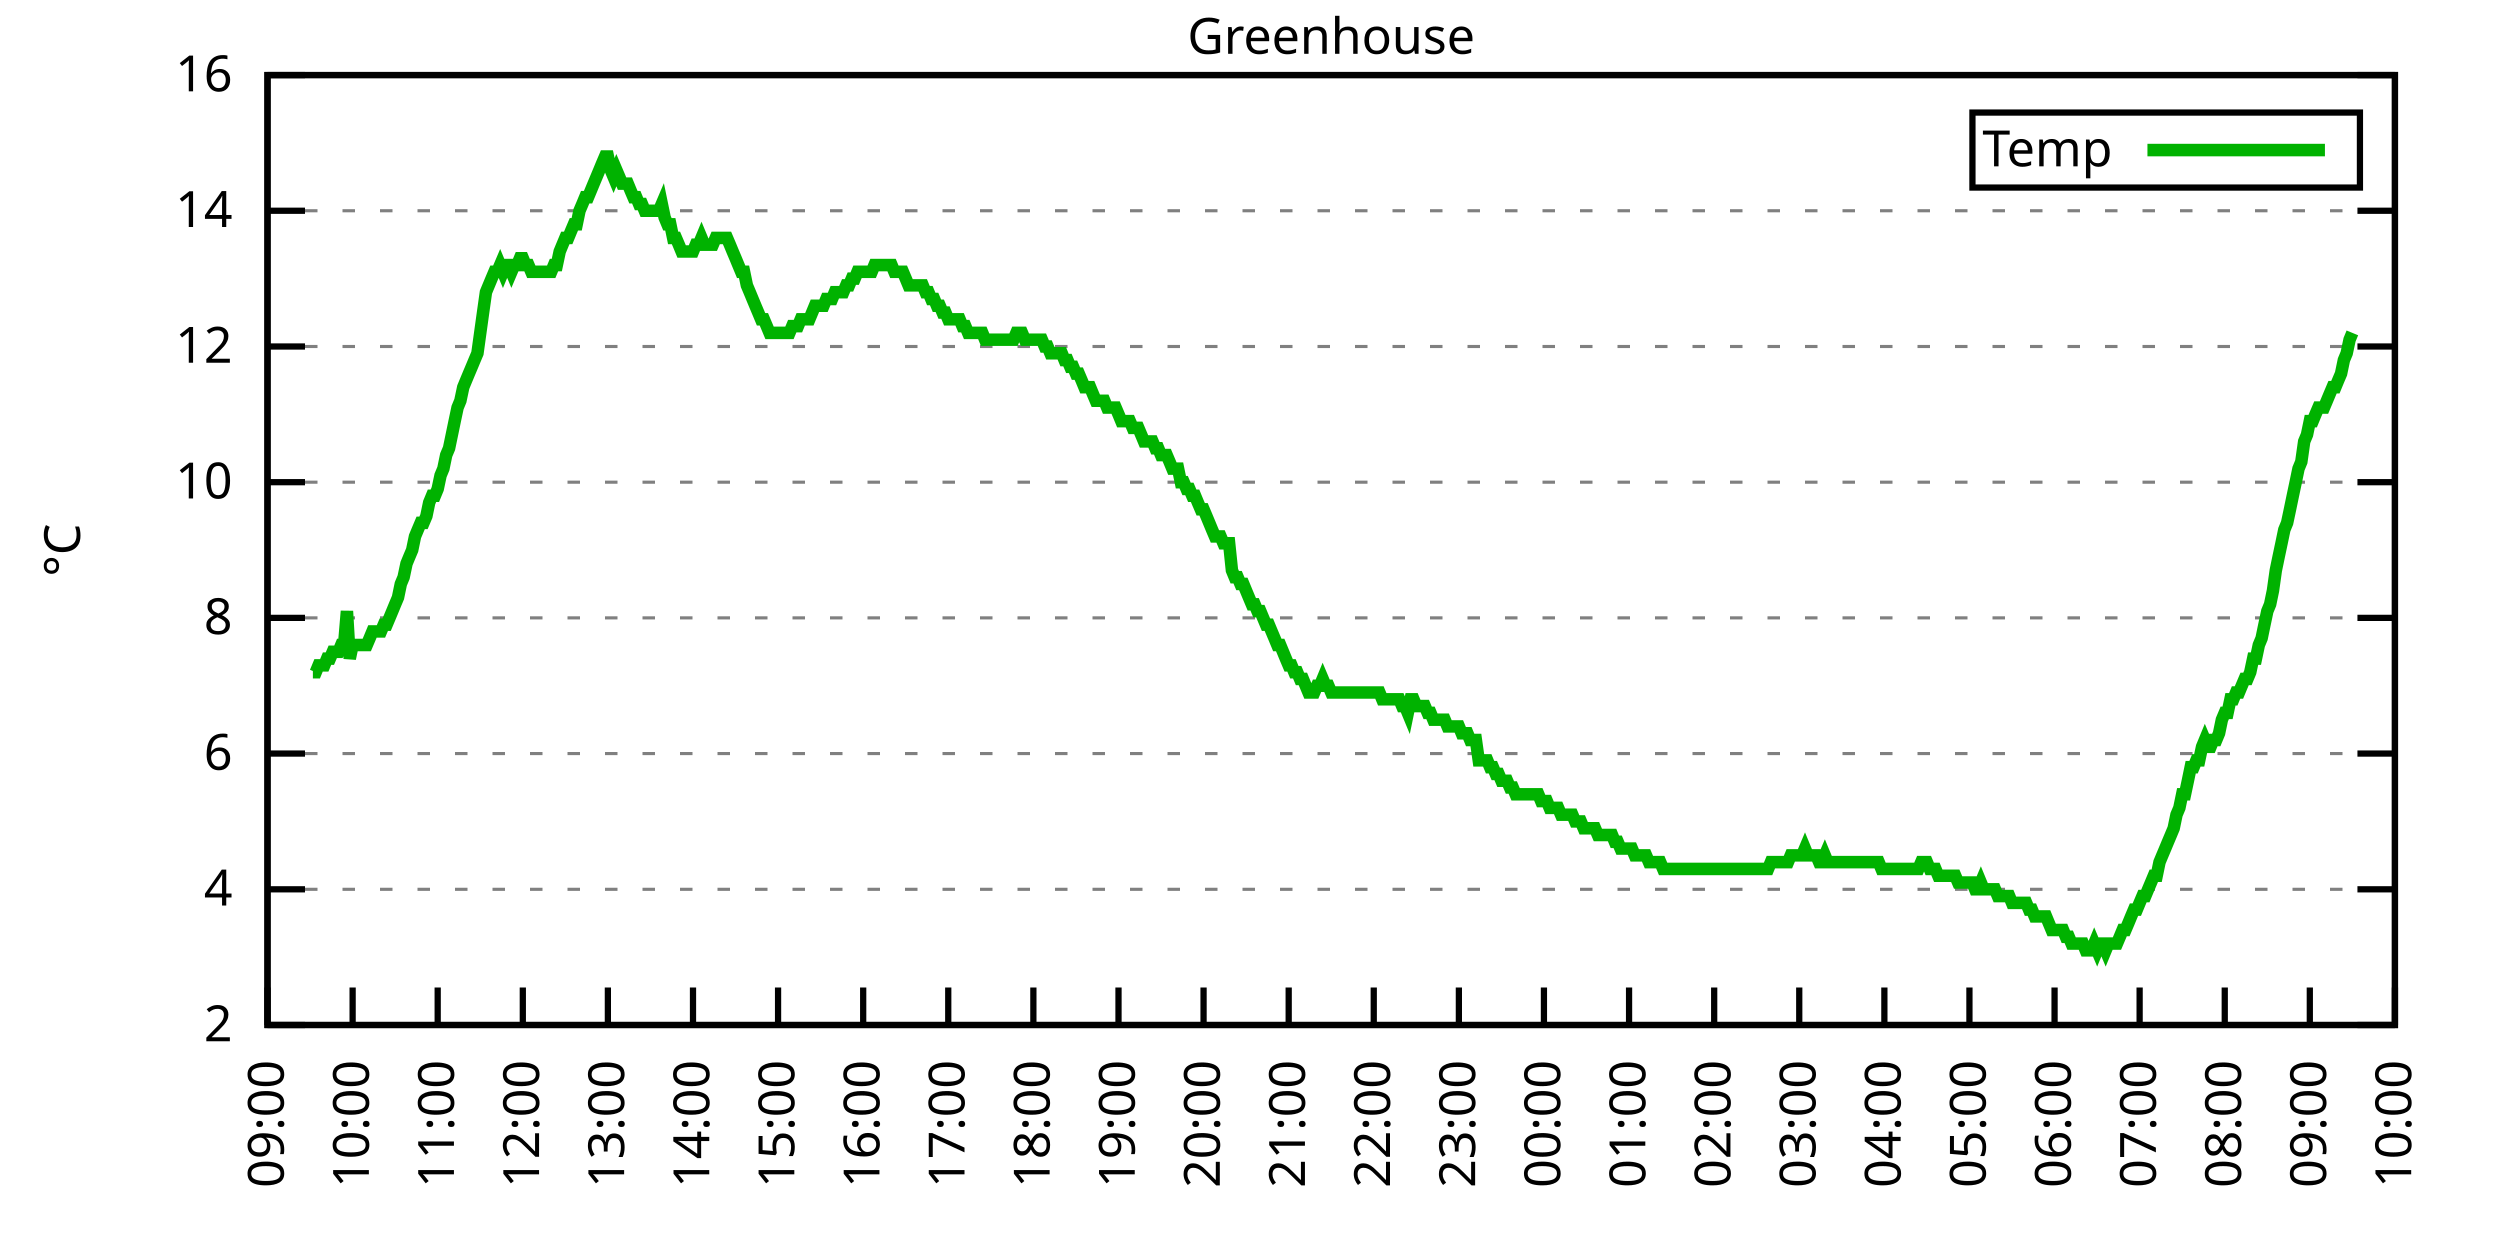
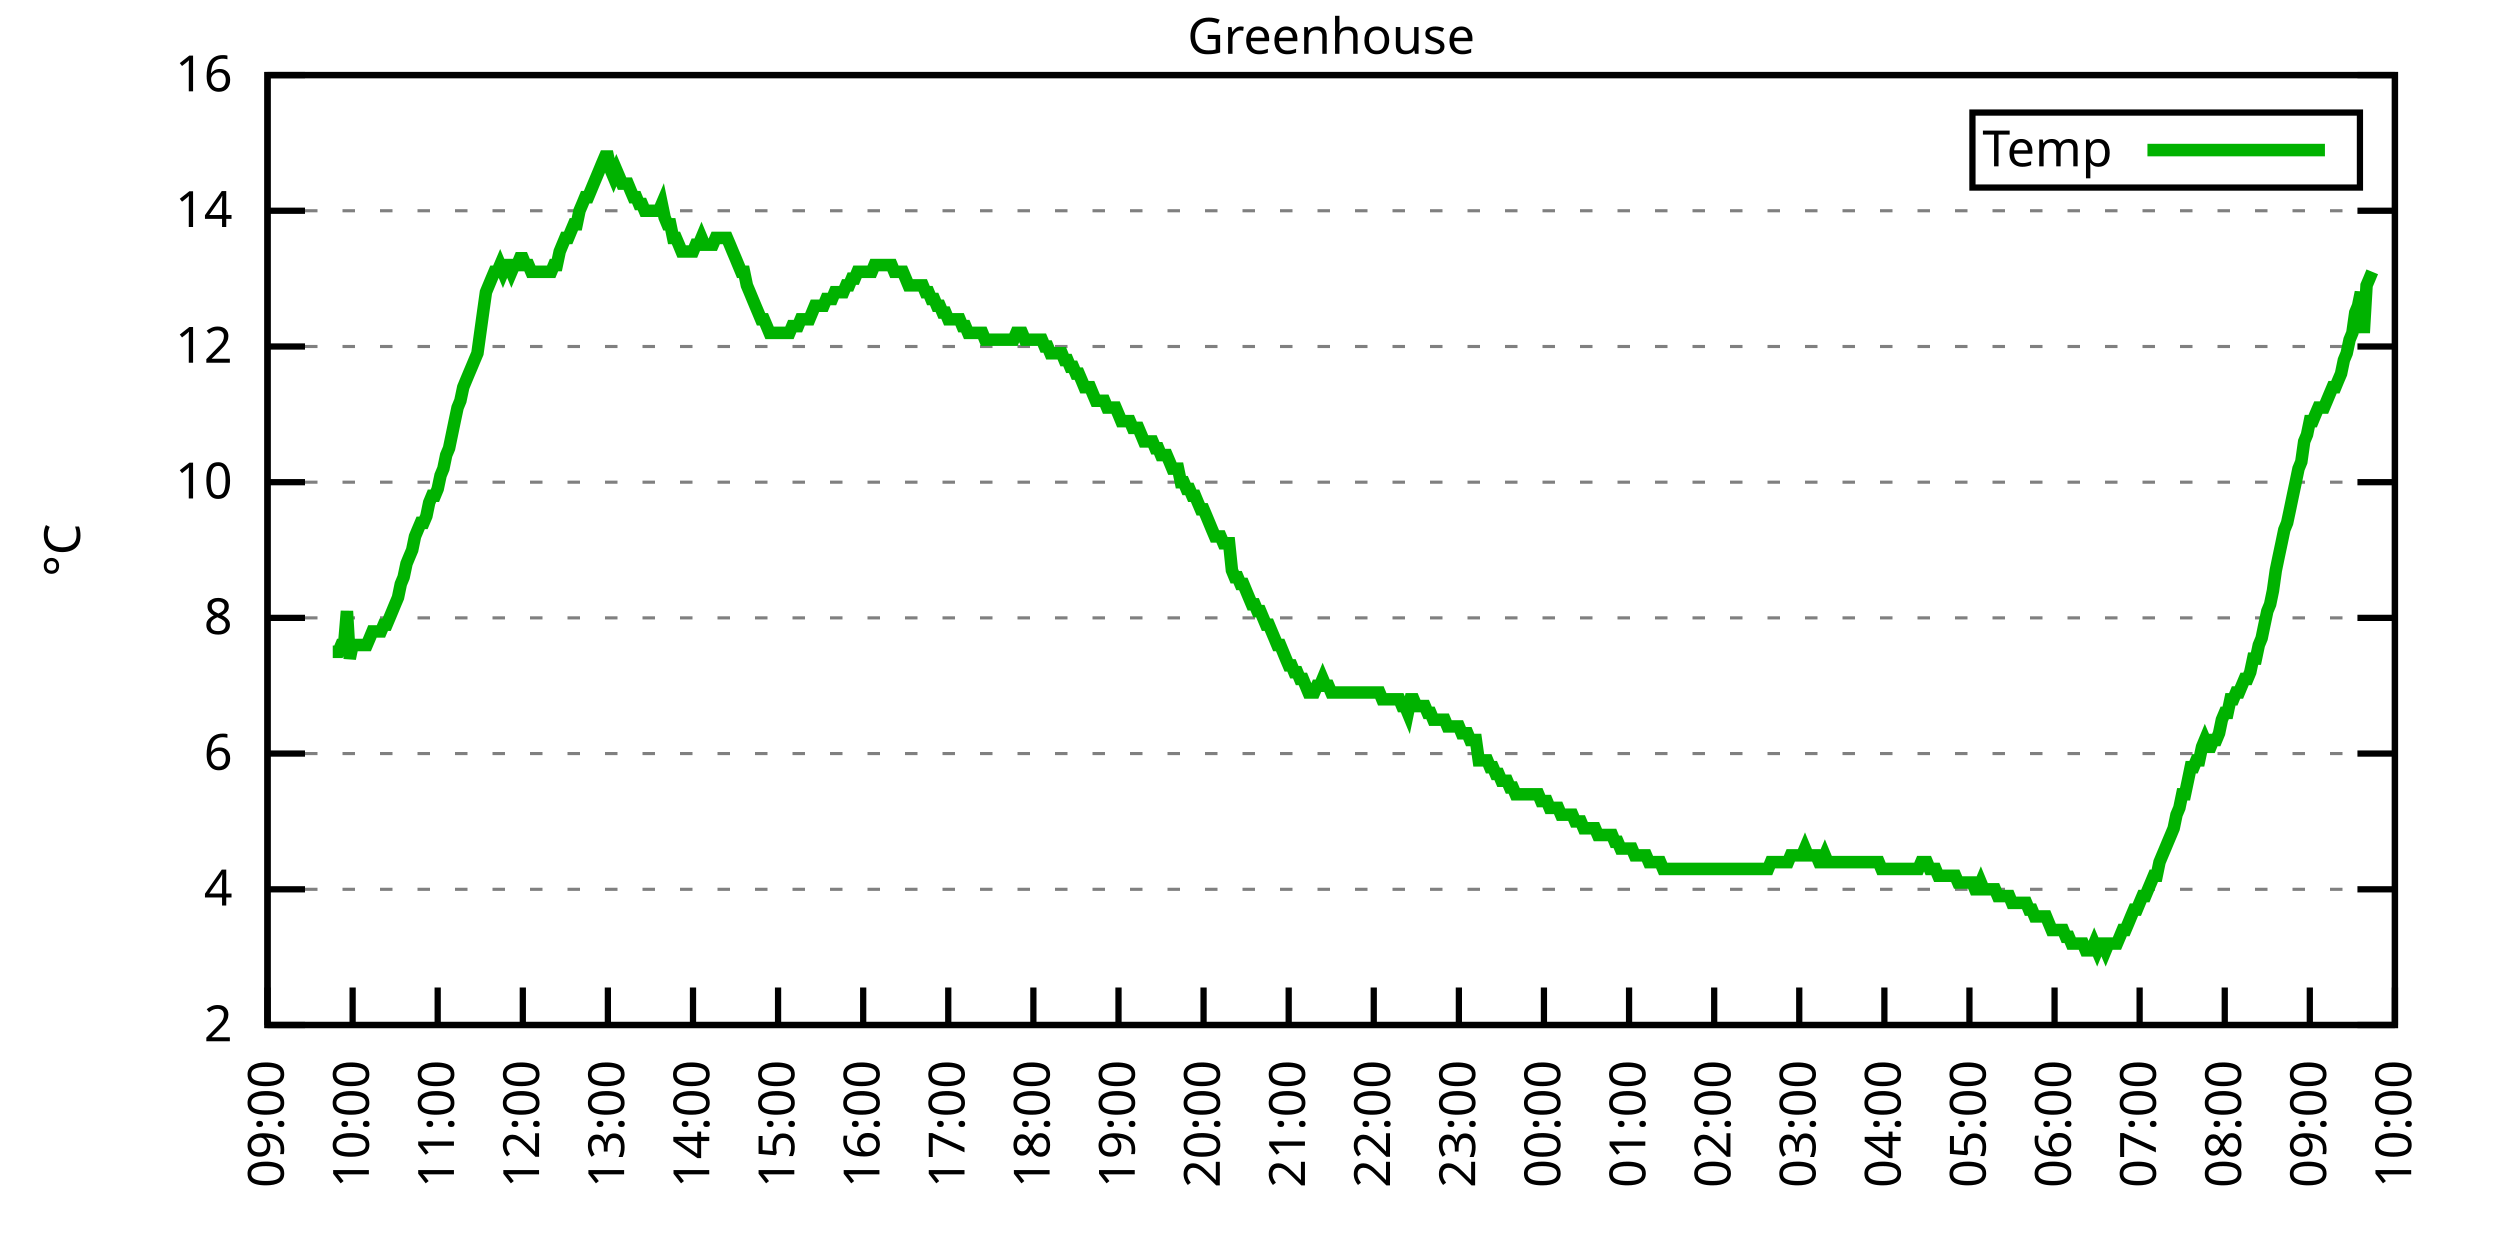
<svg xmlns="http://www.w3.org/2000/svg" xmlns:xlink="http://www.w3.org/1999/xlink" width="400" height="200" viewBox="0 0 400 200">
  <g id="gnuplot_canvas">
    <rect x="0" y="0" width="400" height="200" fill="none" />
    <defs>
      <circle id="gpDot" r="0.5" stroke-width="0.5" stroke="currentColor" />
      <path id="gpPt0" stroke-width="0.333" stroke="currentColor" d="M-1,0 h2 M0,-1 v2" />
      <path id="gpPt1" stroke-width="0.333" stroke="currentColor" d="M-1,-1 L1,1 M1,-1 L-1,1" />
      <path id="gpPt2" stroke-width="0.333" stroke="currentColor" d="M-1,0 L1,0 M0,-1 L0,1 M-1,-1 L1,1 M-1,1 L1,-1" />
      <rect id="gpPt3" stroke-width="0.333" stroke="currentColor" x="-1" y="-1" width="2" height="2" />
      <rect id="gpPt4" stroke-width="0.333" stroke="currentColor" fill="currentColor" x="-1" y="-1" width="2" height="2" />
      <circle id="gpPt5" stroke-width="0.333" stroke="currentColor" cx="0" cy="0" r="1" />
      <use xlink:href="#gpPt5" id="gpPt6" fill="currentColor" stroke="none" />
      <path id="gpPt7" stroke-width="0.333" stroke="currentColor" d="M0,-1.33 L-1.33,0.67 L1.33,0.67 z" />
      <use xlink:href="#gpPt7" id="gpPt8" fill="currentColor" stroke="none" />
      <use xlink:href="#gpPt7" id="gpPt9" stroke="currentColor" transform="rotate(180)" />
      <use xlink:href="#gpPt9" id="gpPt10" fill="currentColor" stroke="none" />
      <use xlink:href="#gpPt3" id="gpPt11" stroke="currentColor" transform="rotate(45)" />
      <use xlink:href="#gpPt11" id="gpPt12" fill="currentColor" stroke="none" />
      <path id="gpPt13" stroke-width="0.333" stroke="currentColor" d="M0,1.330 L1.265,0.411 L0.782,-1.067 L-0.782,-1.076 L-1.265,0.411 z" />
      <use xlink:href="#gpPt13" id="gpPt14" fill="currentColor" stroke="none" />
      <filter id="textbox" filterUnits="objectBoundingBox" x="0" y="0" height="1" width="1">
        <feFlood flood-color="white" flood-opacity="1" result="bgnd" />
        <feComposite in="SourceGraphic" in2="bgnd" operator="atop" />
      </filter>
      <filter id="greybox" filterUnits="objectBoundingBox" x="0" y="0" height="1" width="1">
        <feFlood flood-color="lightgrey" flood-opacity="1" result="grey" />
        <feComposite in="SourceGraphic" in2="grey" operator="atop" />
      </filter>
    </defs>
    <g fill="none" color="white" stroke="currentColor" stroke-width="1.00" stroke-linecap="butt" stroke-linejoin="miter">
</g>
    <g fill="none" color="black" stroke="currentColor" stroke-width="1.00" stroke-linecap="butt" stroke-linejoin="miter">
      <g stroke="none" shape-rendering="crispEdges">
        <polygon fill="rgb(255, 255, 255)" points="42.80,164.00 383.18,164.00 383.18,12.02 42.80,12.02 " />
      </g>
    </g>
    <g fill="none" color="black" stroke="currentColor" stroke-width="1.00" stroke-linecap="butt" stroke-linejoin="miter">
</g>
    <g fill="none" color="black" stroke="black" stroke-width="0.50" stroke-linecap="butt" stroke-linejoin="miter">
</g>
    <g fill="none" color="gray" stroke="currentColor" stroke-width="0.50" stroke-linecap="butt" stroke-linejoin="miter">
      <path stroke="gray" stroke-dasharray="2,4" class="gridline" d="M42.80,164.00 L383.19,164.00  " />
    </g>
    <g fill="none" color="gray" stroke="gray" stroke-width="1.00" stroke-linecap="butt" stroke-linejoin="miter">
</g>
    <g fill="none" color="black" stroke="currentColor" stroke-width="1.00" stroke-linecap="butt" stroke-linejoin="miter">
      <path stroke="black" d="M42.80,164.00 L48.80,164.00 M383.19,164.00 L377.19,164.00  " />
      <g transform="translate(37.20,166.60)" stroke="none" fill="black" font-family="Sans" font-size="8.00" text-anchor="end">
        <text>
          <tspan font-family="Sans"> 2</tspan>
        </text>
      </g>
    </g>
    <g fill="none" color="black" stroke="currentColor" stroke-width="1.00" stroke-linecap="butt" stroke-linejoin="miter">
</g>
    <g fill="none" color="black" stroke="black" stroke-width="0.50" stroke-linecap="butt" stroke-linejoin="miter">
</g>
    <g fill="none" color="gray" stroke="currentColor" stroke-width="0.50" stroke-linecap="butt" stroke-linejoin="miter">
      <path stroke="gray" stroke-dasharray="2,4" class="gridline" d="M42.80,142.29 L383.19,142.29  " />
    </g>
    <g fill="none" color="gray" stroke="gray" stroke-width="1.00" stroke-linecap="butt" stroke-linejoin="miter">
</g>
    <g fill="none" color="black" stroke="currentColor" stroke-width="1.00" stroke-linecap="butt" stroke-linejoin="miter">
      <path stroke="black" d="M42.80,142.29 L48.80,142.29 M383.19,142.29 L377.19,142.29  " />
      <g transform="translate(37.20,144.89)" stroke="none" fill="black" font-family="Sans" font-size="8.00" text-anchor="end">
        <text>
          <tspan font-family="Sans"> 4</tspan>
        </text>
      </g>
    </g>
    <g fill="none" color="black" stroke="currentColor" stroke-width="1.00" stroke-linecap="butt" stroke-linejoin="miter">
</g>
    <g fill="none" color="black" stroke="black" stroke-width="0.50" stroke-linecap="butt" stroke-linejoin="miter">
</g>
    <g fill="none" color="gray" stroke="currentColor" stroke-width="0.50" stroke-linecap="butt" stroke-linejoin="miter">
      <path stroke="gray" stroke-dasharray="2,4" class="gridline" d="M42.80,120.57 L383.19,120.57  " />
    </g>
    <g fill="none" color="gray" stroke="gray" stroke-width="1.00" stroke-linecap="butt" stroke-linejoin="miter">
</g>
    <g fill="none" color="black" stroke="currentColor" stroke-width="1.00" stroke-linecap="butt" stroke-linejoin="miter">
      <path stroke="black" d="M42.80,120.57 L48.80,120.57 M383.19,120.57 L377.19,120.57  " />
      <g transform="translate(37.20,123.17)" stroke="none" fill="black" font-family="Sans" font-size="8.00" text-anchor="end">
        <text>
          <tspan font-family="Sans"> 6</tspan>
        </text>
      </g>
    </g>
    <g fill="none" color="black" stroke="currentColor" stroke-width="1.00" stroke-linecap="butt" stroke-linejoin="miter">
</g>
    <g fill="none" color="black" stroke="black" stroke-width="0.50" stroke-linecap="butt" stroke-linejoin="miter">
</g>
    <g fill="none" color="gray" stroke="currentColor" stroke-width="0.50" stroke-linecap="butt" stroke-linejoin="miter">
      <path stroke="gray" stroke-dasharray="2,4" class="gridline" d="M42.80,98.86 L383.19,98.86  " />
    </g>
    <g fill="none" color="gray" stroke="gray" stroke-width="1.00" stroke-linecap="butt" stroke-linejoin="miter">
</g>
    <g fill="none" color="black" stroke="currentColor" stroke-width="1.00" stroke-linecap="butt" stroke-linejoin="miter">
      <path stroke="black" d="M42.80,98.86 L48.80,98.86 M383.19,98.86 L377.19,98.86  " />
      <g transform="translate(37.20,101.46)" stroke="none" fill="black" font-family="Sans" font-size="8.00" text-anchor="end">
        <text>
          <tspan font-family="Sans"> 8</tspan>
        </text>
      </g>
    </g>
    <g fill="none" color="black" stroke="currentColor" stroke-width="1.00" stroke-linecap="butt" stroke-linejoin="miter">
</g>
    <g fill="none" color="black" stroke="black" stroke-width="0.50" stroke-linecap="butt" stroke-linejoin="miter">
</g>
    <g fill="none" color="gray" stroke="currentColor" stroke-width="0.50" stroke-linecap="butt" stroke-linejoin="miter">
      <path stroke="gray" stroke-dasharray="2,4" class="gridline" d="M42.80,77.15 L383.19,77.15  " />
    </g>
    <g fill="none" color="gray" stroke="gray" stroke-width="1.00" stroke-linecap="butt" stroke-linejoin="miter">
</g>
    <g fill="none" color="black" stroke="currentColor" stroke-width="1.00" stroke-linecap="butt" stroke-linejoin="miter">
      <path stroke="black" d="M42.80,77.15 L48.80,77.15 M383.19,77.15 L377.19,77.15  " />
      <g transform="translate(37.20,79.75)" stroke="none" fill="black" font-family="Sans" font-size="8.00" text-anchor="end">
        <text>
          <tspan font-family="Sans"> 10</tspan>
        </text>
      </g>
    </g>
    <g fill="none" color="black" stroke="currentColor" stroke-width="1.00" stroke-linecap="butt" stroke-linejoin="miter">
</g>
    <g fill="none" color="black" stroke="black" stroke-width="0.50" stroke-linecap="butt" stroke-linejoin="miter">
</g>
    <g fill="none" color="gray" stroke="currentColor" stroke-width="0.50" stroke-linecap="butt" stroke-linejoin="miter">
      <path stroke="gray" stroke-dasharray="2,4" class="gridline" d="M42.80,55.44 L383.19,55.44  " />
    </g>
    <g fill="none" color="gray" stroke="gray" stroke-width="1.00" stroke-linecap="butt" stroke-linejoin="miter">
</g>
    <g fill="none" color="black" stroke="currentColor" stroke-width="1.00" stroke-linecap="butt" stroke-linejoin="miter">
      <path stroke="black" d="M42.80,55.44 L48.80,55.44 M383.19,55.44 L377.19,55.44  " />
      <g transform="translate(37.20,58.04)" stroke="none" fill="black" font-family="Sans" font-size="8.00" text-anchor="end">
        <text>
          <tspan font-family="Sans"> 12</tspan>
        </text>
      </g>
    </g>
    <g fill="none" color="black" stroke="currentColor" stroke-width="1.00" stroke-linecap="butt" stroke-linejoin="miter">
</g>
    <g fill="none" color="black" stroke="black" stroke-width="0.50" stroke-linecap="butt" stroke-linejoin="miter">
</g>
    <g fill="none" color="gray" stroke="currentColor" stroke-width="0.50" stroke-linecap="butt" stroke-linejoin="miter">
      <path stroke="gray" stroke-dasharray="2,4" class="gridline" d="M42.80,33.72 L383.19,33.72  " />
    </g>
    <g fill="none" color="gray" stroke="gray" stroke-width="1.00" stroke-linecap="butt" stroke-linejoin="miter">
</g>
    <g fill="none" color="black" stroke="currentColor" stroke-width="1.00" stroke-linecap="butt" stroke-linejoin="miter">
      <path stroke="black" d="M42.80,33.72 L48.80,33.72 M383.19,33.72 L377.19,33.72  " />
      <g transform="translate(37.20,36.32)" stroke="none" fill="black" font-family="Sans" font-size="8.00" text-anchor="end">
        <text>
          <tspan font-family="Sans"> 14</tspan>
        </text>
      </g>
    </g>
    <g fill="none" color="black" stroke="currentColor" stroke-width="1.00" stroke-linecap="butt" stroke-linejoin="miter">
</g>
    <g fill="none" color="black" stroke="black" stroke-width="0.50" stroke-linecap="butt" stroke-linejoin="miter">
</g>
    <g fill="none" color="gray" stroke="currentColor" stroke-width="0.50" stroke-linecap="butt" stroke-linejoin="miter">
      <path stroke="gray" stroke-dasharray="2,4" class="gridline" d="M42.80,12.01 L383.19,12.01  " />
    </g>
    <g fill="none" color="gray" stroke="gray" stroke-width="1.00" stroke-linecap="butt" stroke-linejoin="miter">
</g>
    <g fill="none" color="black" stroke="currentColor" stroke-width="1.00" stroke-linecap="butt" stroke-linejoin="miter">
      <path stroke="black" d="M42.80,12.01 L48.80,12.01 M383.19,12.01 L377.19,12.01  " />
      <g transform="translate(37.20,14.61)" stroke="none" fill="black" font-family="Sans" font-size="8.00" text-anchor="end">
        <text>
          <tspan font-family="Sans"> 16</tspan>
        </text>
      </g>
    </g>
    <g fill="none" color="black" stroke="currentColor" stroke-width="1.00" stroke-linecap="butt" stroke-linejoin="miter">
      <path stroke="black" d="M42.80,164.00 L42.80,158.00  " />
      <g transform="translate(45.40,169.60) rotate(270.00)" stroke="none" fill="black" font-family="Sans" font-size="8.00" text-anchor="end">
        <text>
          <tspan font-family="Sans">09:00</tspan>
        </text>
      </g>
    </g>
    <g fill="none" color="black" stroke="currentColor" stroke-width="1.00" stroke-linecap="butt" stroke-linejoin="miter">
      <path stroke="black" d="M56.42,164.00 L56.42,158.00  " />
      <g transform="translate(59.02,169.60) rotate(270.00)" stroke="none" fill="black" font-family="Sans" font-size="8.00" text-anchor="end">
        <text>
          <tspan font-family="Sans">10:00</tspan>
        </text>
      </g>
    </g>
    <g fill="none" color="black" stroke="currentColor" stroke-width="1.00" stroke-linecap="butt" stroke-linejoin="miter">
      <path stroke="black" d="M70.03,164.00 L70.03,158.00  " />
      <g transform="translate(72.63,169.60) rotate(270.00)" stroke="none" fill="black" font-family="Sans" font-size="8.00" text-anchor="end">
        <text>
          <tspan font-family="Sans">11:00</tspan>
        </text>
      </g>
    </g>
    <g fill="none" color="black" stroke="currentColor" stroke-width="1.00" stroke-linecap="butt" stroke-linejoin="miter">
      <path stroke="black" d="M83.65,164.00 L83.65,158.00  " />
      <g transform="translate(86.25,169.60) rotate(270.00)" stroke="none" fill="black" font-family="Sans" font-size="8.00" text-anchor="end">
        <text>
          <tspan font-family="Sans">12:00</tspan>
        </text>
      </g>
    </g>
    <g fill="none" color="black" stroke="currentColor" stroke-width="1.00" stroke-linecap="butt" stroke-linejoin="miter">
      <path stroke="black" d="M97.26,164.00 L97.26,158.00  " />
      <g transform="translate(99.86,169.60) rotate(270.00)" stroke="none" fill="black" font-family="Sans" font-size="8.00" text-anchor="end">
        <text>
          <tspan font-family="Sans">13:00</tspan>
        </text>
      </g>
    </g>
    <g fill="none" color="black" stroke="currentColor" stroke-width="1.00" stroke-linecap="butt" stroke-linejoin="miter">
      <path stroke="black" d="M110.88,164.00 L110.88,158.00  " />
      <g transform="translate(113.48,169.60) rotate(270.00)" stroke="none" fill="black" font-family="Sans" font-size="8.00" text-anchor="end">
        <text>
          <tspan font-family="Sans">14:00</tspan>
        </text>
      </g>
    </g>
    <g fill="none" color="black" stroke="currentColor" stroke-width="1.00" stroke-linecap="butt" stroke-linejoin="miter">
      <path stroke="black" d="M124.49,164.00 L124.49,158.00  " />
      <g transform="translate(127.09,169.60) rotate(270.00)" stroke="none" fill="black" font-family="Sans" font-size="8.00" text-anchor="end">
        <text>
          <tspan font-family="Sans">15:00</tspan>
        </text>
      </g>
    </g>
    <g fill="none" color="black" stroke="currentColor" stroke-width="1.00" stroke-linecap="butt" stroke-linejoin="miter">
      <path stroke="black" d="M138.11,164.00 L138.11,158.00  " />
      <g transform="translate(140.71,169.60) rotate(270.00)" stroke="none" fill="black" font-family="Sans" font-size="8.00" text-anchor="end">
        <text>
          <tspan font-family="Sans">16:00</tspan>
        </text>
      </g>
    </g>
    <g fill="none" color="black" stroke="currentColor" stroke-width="1.00" stroke-linecap="butt" stroke-linejoin="miter">
      <path stroke="black" d="M151.72,164.00 L151.72,158.00  " />
      <g transform="translate(154.32,169.60) rotate(270.00)" stroke="none" fill="black" font-family="Sans" font-size="8.00" text-anchor="end">
        <text>
          <tspan font-family="Sans">17:00</tspan>
        </text>
      </g>
    </g>
    <g fill="none" color="black" stroke="currentColor" stroke-width="1.00" stroke-linecap="butt" stroke-linejoin="miter">
      <path stroke="black" d="M165.34,164.00 L165.34,158.00  " />
      <g transform="translate(167.94,169.60) rotate(270.00)" stroke="none" fill="black" font-family="Sans" font-size="8.00" text-anchor="end">
        <text>
          <tspan font-family="Sans">18:00</tspan>
        </text>
      </g>
    </g>
    <g fill="none" color="black" stroke="currentColor" stroke-width="1.00" stroke-linecap="butt" stroke-linejoin="miter">
      <path stroke="black" d="M178.96,164.00 L178.96,158.00  " />
      <g transform="translate(181.56,169.60) rotate(270.00)" stroke="none" fill="black" font-family="Sans" font-size="8.00" text-anchor="end">
        <text>
          <tspan font-family="Sans">19:00</tspan>
        </text>
      </g>
    </g>
    <g fill="none" color="black" stroke="currentColor" stroke-width="1.00" stroke-linecap="butt" stroke-linejoin="miter">
      <path stroke="black" d="M192.57,164.00 L192.57,158.00  " />
      <g transform="translate(195.17,169.60) rotate(270.00)" stroke="none" fill="black" font-family="Sans" font-size="8.00" text-anchor="end">
        <text>
          <tspan font-family="Sans">20:00</tspan>
        </text>
      </g>
    </g>
    <g fill="none" color="black" stroke="currentColor" stroke-width="1.00" stroke-linecap="butt" stroke-linejoin="miter">
      <path stroke="black" d="M206.19,164.00 L206.19,158.00  " />
      <g transform="translate(208.79,169.60) rotate(270.00)" stroke="none" fill="black" font-family="Sans" font-size="8.00" text-anchor="end">
        <text>
          <tspan font-family="Sans">21:00</tspan>
        </text>
      </g>
    </g>
    <g fill="none" color="black" stroke="currentColor" stroke-width="1.00" stroke-linecap="butt" stroke-linejoin="miter">
      <path stroke="black" d="M219.80,164.00 L219.80,158.00  " />
      <g transform="translate(222.40,169.60) rotate(270.00)" stroke="none" fill="black" font-family="Sans" font-size="8.00" text-anchor="end">
        <text>
          <tspan font-family="Sans">22:00</tspan>
        </text>
      </g>
    </g>
    <g fill="none" color="black" stroke="currentColor" stroke-width="1.00" stroke-linecap="butt" stroke-linejoin="miter">
      <path stroke="black" d="M233.42,164.00 L233.42,158.00  " />
      <g transform="translate(236.02,169.60) rotate(270.00)" stroke="none" fill="black" font-family="Sans" font-size="8.00" text-anchor="end">
        <text>
          <tspan font-family="Sans">23:00</tspan>
        </text>
      </g>
    </g>
    <g fill="none" color="black" stroke="currentColor" stroke-width="1.00" stroke-linecap="butt" stroke-linejoin="miter">
      <path stroke="black" d="M247.03,164.00 L247.03,158.00  " />
      <g transform="translate(249.63,169.60) rotate(270.00)" stroke="none" fill="black" font-family="Sans" font-size="8.00" text-anchor="end">
        <text>
          <tspan font-family="Sans">00:00</tspan>
        </text>
      </g>
    </g>
    <g fill="none" color="black" stroke="currentColor" stroke-width="1.00" stroke-linecap="butt" stroke-linejoin="miter">
      <path stroke="black" d="M260.65,164.00 L260.65,158.00  " />
      <g transform="translate(263.25,169.60) rotate(270.00)" stroke="none" fill="black" font-family="Sans" font-size="8.00" text-anchor="end">
        <text>
          <tspan font-family="Sans">01:00</tspan>
        </text>
      </g>
    </g>
    <g fill="none" color="black" stroke="currentColor" stroke-width="1.00" stroke-linecap="butt" stroke-linejoin="miter">
      <path stroke="black" d="M274.27,164.00 L274.27,158.00  " />
      <g transform="translate(276.87,169.60) rotate(270.00)" stroke="none" fill="black" font-family="Sans" font-size="8.00" text-anchor="end">
        <text>
          <tspan font-family="Sans">02:00</tspan>
        </text>
      </g>
    </g>
    <g fill="none" color="black" stroke="currentColor" stroke-width="1.00" stroke-linecap="butt" stroke-linejoin="miter">
      <path stroke="black" d="M287.88,164.00 L287.88,158.00  " />
      <g transform="translate(290.48,169.60) rotate(270.00)" stroke="none" fill="black" font-family="Sans" font-size="8.00" text-anchor="end">
        <text>
          <tspan font-family="Sans">03:00</tspan>
        </text>
      </g>
    </g>
    <g fill="none" color="black" stroke="currentColor" stroke-width="1.00" stroke-linecap="butt" stroke-linejoin="miter">
      <path stroke="black" d="M301.50,164.00 L301.50,158.00  " />
      <g transform="translate(304.10,169.60) rotate(270.00)" stroke="none" fill="black" font-family="Sans" font-size="8.00" text-anchor="end">
        <text>
          <tspan font-family="Sans">04:00</tspan>
        </text>
      </g>
    </g>
    <g fill="none" color="black" stroke="currentColor" stroke-width="1.00" stroke-linecap="butt" stroke-linejoin="miter">
      <path stroke="black" d="M315.11,164.00 L315.11,158.00  " />
      <g transform="translate(317.71,169.60) rotate(270.00)" stroke="none" fill="black" font-family="Sans" font-size="8.00" text-anchor="end">
        <text>
          <tspan font-family="Sans">05:00</tspan>
        </text>
      </g>
    </g>
    <g fill="none" color="black" stroke="currentColor" stroke-width="1.00" stroke-linecap="butt" stroke-linejoin="miter">
      <path stroke="black" d="M328.73,164.00 L328.73,158.00  " />
      <g transform="translate(331.33,169.60) rotate(270.00)" stroke="none" fill="black" font-family="Sans" font-size="8.00" text-anchor="end">
        <text>
          <tspan font-family="Sans">06:00</tspan>
        </text>
      </g>
    </g>
    <g fill="none" color="black" stroke="currentColor" stroke-width="1.00" stroke-linecap="butt" stroke-linejoin="miter">
      <path stroke="black" d="M342.34,164.00 L342.34,158.00  " />
      <g transform="translate(344.94,169.60) rotate(270.00)" stroke="none" fill="black" font-family="Sans" font-size="8.00" text-anchor="end">
        <text>
          <tspan font-family="Sans">07:00</tspan>
        </text>
      </g>
    </g>
    <g fill="none" color="black" stroke="currentColor" stroke-width="1.00" stroke-linecap="butt" stroke-linejoin="miter">
      <path stroke="black" d="M355.96,164.00 L355.96,158.00  " />
      <g transform="translate(358.56,169.60) rotate(270.00)" stroke="none" fill="black" font-family="Sans" font-size="8.00" text-anchor="end">
        <text>
          <tspan font-family="Sans">08:00</tspan>
        </text>
      </g>
    </g>
    <g fill="none" color="black" stroke="currentColor" stroke-width="1.00" stroke-linecap="butt" stroke-linejoin="miter">
      <path stroke="black" d="M369.57,164.00 L369.57,158.00  " />
      <g transform="translate(372.17,169.60) rotate(270.00)" stroke="none" fill="black" font-family="Sans" font-size="8.00" text-anchor="end">
        <text>
          <tspan font-family="Sans">09:00</tspan>
        </text>
      </g>
    </g>
    <g fill="none" color="black" stroke="currentColor" stroke-width="1.00" stroke-linecap="butt" stroke-linejoin="miter">
      <path stroke="black" d="M383.19,164.00 L383.19,158.00  " />
      <g transform="translate(385.79,169.60) rotate(270.00)" stroke="none" fill="black" font-family="Sans" font-size="8.00" text-anchor="end">
        <text>
          <tspan font-family="Sans">10:00</tspan>
        </text>
      </g>
    </g>
    <g fill="none" color="black" stroke="currentColor" stroke-width="1.00" stroke-linecap="butt" stroke-linejoin="miter">
</g>
    <g fill="none" color="black" stroke="currentColor" stroke-width="1.00" stroke-linecap="butt" stroke-linejoin="miter">
      <path stroke="black" d="M42.80,12.01 L42.80,164.00 L383.19,164.00 L383.19,12.01 L42.80,12.01 Z  " />
    </g>
    <g fill="none" color="black" stroke="currentColor" stroke-width="1.00" stroke-linecap="butt" stroke-linejoin="miter">
</g>
    <g fill="none" color="black" stroke="currentColor" stroke-width="1.00" stroke-linecap="butt" stroke-linejoin="miter">
      <path stroke="black" d="M315.59,30.01 L315.59,18.01 L377.59,18.01 L377.59,30.01 L315.59,30.01 Z  " />
    </g>
    <g id="Greenhouse_plot_1">
      <g fill="none" color="white" stroke="black" stroke-width="2.00" stroke-linecap="butt" stroke-linejoin="miter">
</g>
      <g fill="none" color="black" stroke="currentColor" stroke-width="2.00" stroke-linecap="butt" stroke-linejoin="miter">
        <g transform="translate(337.99,26.61)" stroke="none" fill="black" font-family="Sans" font-size="8.00" text-anchor="end">
          <text>
            <tspan font-family="Sans">Temp</tspan>
          </text>
        </g>
      </g>
      <g fill="none" color="black" stroke="currentColor" stroke-width="2.00" stroke-linecap="butt" stroke-linejoin="miter">
-         <path stroke="rgb(  0, 178,   0)" d="M343.59,24.01 L371.99,24.01 M50.06,107.55 L50.52,107.55 L50.97,106.46 L51.42,106.46 L51.88,106.46 L52.33,105.38   L52.78,105.38 L53.24,104.29 L53.69,104.29 L54.15,104.29 L54.60,103.20 L55.05,103.20 L55.51,97.78 L55.96,105.38   L56.42,103.20 L56.87,103.20 L57.32,103.20 L57.78,103.20 L58.23,103.20 L58.68,103.20 L59.14,102.12 L59.59,101.03   L60.05,101.03 L60.50,101.03 L60.95,101.03 L61.41,99.95 L61.86,99.95 L62.32,98.86 L62.77,97.78 L63.22,96.69   L63.68,95.60 L64.13,93.43 L64.58,92.35 L65.04,90.18 L65.49,89.09 L65.95,88.00 L66.40,85.83 L66.85,84.75   L67.31,83.66 L67.76,83.66 L68.22,82.58 L68.67,80.41 L69.12,79.32 L69.58,79.32 L70.03,78.23 L70.49,76.06   L70.94,74.98 L71.39,72.81 L71.85,71.72 L72.30,69.55 L72.75,67.38 L73.21,65.21 L73.66,64.12 L74.12,61.95   L74.57,60.86 L75.02,59.78 L75.48,58.69 L75.93,57.61 L76.39,56.52 L76.84,53.26 L77.29,50.01 L77.75,46.75   L78.20,45.66 L78.65,44.58 L79.11,43.49 L79.56,43.49 L80.02,42.41 L80.47,43.49 L80.92,42.41 L81.38,42.41   L81.83,43.49 L82.29,42.41 L82.74,42.41 L83.19,41.32 L83.65,41.32 L84.10,42.41 L84.55,42.41 L85.01,43.49   L85.46,43.49 L85.92,43.49 L86.37,43.49 L86.82,43.49 L87.28,43.49 L87.73,43.49 L88.19,43.49 L88.64,42.41   L89.09,42.41 L89.55,40.24 L90.00,39.15 L90.45,38.07 L90.91,38.07 L91.36,36.98 L91.82,35.89 L92.27,35.89   L92.72,33.72 L93.18,32.64 L93.63,31.55 L94.09,31.55 L94.54,30.47 L94.99,29.38 L95.45,28.29 L95.90,27.21   L96.35,26.12 L96.81,25.04 L97.26,25.04 L97.72,27.21 L98.17,28.29 L98.62,27.21 L99.08,28.29 L99.53,29.38   L99.99,29.38 L100.44,29.38 L100.89,30.47 L101.35,31.55 L101.80,31.55 L102.25,32.64 L102.71,32.64 L103.16,33.72   L103.62,33.72 L104.07,33.72 L104.52,33.72 L104.98,33.72 L105.43,33.72 L105.89,32.64 L106.34,34.81 L106.79,35.89   L107.25,35.89 L107.70,38.07 L108.15,38.07 L108.61,39.15 L109.06,40.24 L109.52,40.24 L109.97,40.24 L110.42,40.24   L110.88,40.24 L111.33,39.15 L111.79,39.15 L112.24,38.07 L112.69,39.15 L113.15,39.15 L113.60,39.15 L114.05,39.15   L114.51,38.07 L114.96,38.07 L115.42,38.07 L115.87,38.07 L116.32,38.07 L116.78,39.15 L117.23,40.24 L117.69,41.32   L118.14,42.41 L118.59,43.49 L119.05,43.49 L119.50,45.66 L119.96,46.75 L120.41,47.84 L120.86,48.92 L121.32,50.01   L121.77,51.09 L122.22,51.09 L122.68,52.18 L123.13,53.26 L123.59,53.26 L124.04,53.26 L124.49,53.26 L124.95,53.26   L125.40,53.26 L125.86,53.26 L126.31,53.26 L126.76,52.18 L127.22,52.18 L127.67,52.18 L128.12,51.09 L128.58,51.09   L129.03,51.09 L129.49,51.09 L129.94,50.01 L130.39,48.92 L130.85,48.92 L131.30,48.92 L131.76,48.92 L132.21,47.84   L132.66,47.84 L133.12,47.84 L133.57,46.75 L134.02,46.75 L134.48,46.75 L134.93,46.75 L135.39,45.66 L135.84,45.66   L136.29,44.58 L136.75,44.58 L137.20,43.49 L137.66,43.49 L138.11,43.49 L138.56,43.49 L139.02,43.49 L139.47,43.49   L139.92,42.41 L140.38,42.41 L140.83,42.41 L141.29,42.41 L141.74,42.41 L142.19,42.41 L142.65,42.41 L143.10,43.49   L143.56,43.49 L144.01,43.49 L144.46,43.49 L144.92,44.58 L145.37,45.66 L145.82,45.66 L146.28,45.66 L146.73,45.66   L147.19,45.66 L147.64,45.66 L148.09,46.75 L148.55,46.75 L149.00,47.84 L149.46,47.84 L149.91,48.92 L150.36,48.92   L150.82,50.01 L151.27,50.01 L151.72,51.09 L152.18,51.09 L152.63,51.09 L153.09,51.09 L153.54,51.09 L153.99,52.18   L154.45,52.18 L154.90,53.26 L155.36,53.26 L155.81,53.26 L156.26,53.26 L156.72,53.26 L157.17,53.26 L157.62,54.35   L158.08,54.35 L158.53,54.35 L158.99,54.35 L159.44,54.35 L159.89,54.35 L160.35,54.35 L160.80,54.35 L161.26,54.35   L161.71,54.35 L162.16,54.35 L162.62,53.26 L163.07,53.26 L163.52,53.26 L163.98,54.35 L164.43,54.35 L164.89,54.35   L165.34,54.35 L165.79,54.35 L166.25,54.35 L166.70,54.35 L167.16,55.44 L167.61,55.44 L168.06,56.52 L168.52,56.52   L168.97,56.52 L169.43,56.52 L169.88,56.52 L170.33,57.61 L170.79,57.61 L171.24,58.69 L171.69,58.69 L172.15,59.78   L172.60,59.78 L173.06,60.86 L173.51,61.95 L173.96,61.95 L174.42,61.95 L174.87,63.04 L175.33,64.12 L175.78,64.12   L176.23,64.12 L176.69,64.12 L177.14,65.21 L177.59,65.21 L178.05,65.21 L178.50,65.21 L178.96,66.29 L179.41,67.38   L179.86,67.38 L180.32,67.38 L180.77,67.38 L181.23,68.46 L181.68,68.46 L182.13,68.46 L182.59,69.55 L183.04,70.63   L183.49,70.63 L183.95,70.63 L184.40,70.63 L184.86,71.72 L185.31,71.72 L185.76,72.81 L186.22,72.81 L186.67,72.81   L187.13,73.89 L187.58,74.98 L188.03,74.98 L188.49,74.98 L188.94,77.15 L189.39,77.15 L189.85,78.23 L190.30,78.23   L190.76,79.32 L191.21,79.32 L191.66,80.41 L192.12,81.49 L192.57,81.49 L193.03,82.58 L193.48,83.66 L193.93,84.75   L194.39,85.83 L194.84,85.83 L195.29,85.83 L195.75,86.92 L196.20,86.92 L196.66,86.92 L197.11,91.26 L197.56,92.35   L198.02,92.35 L198.47,93.43 L198.93,93.43 L199.38,94.52 L199.83,95.60 L200.29,96.69 L200.74,96.69 L201.19,97.78   L201.65,97.78 L202.10,98.86 L202.56,99.95 L203.01,99.95 L203.46,101.03 L203.92,102.12 L204.37,103.20 L204.83,103.20   L205.28,104.29 L205.73,105.38 L206.19,106.46 L206.64,106.46 L207.09,107.55 L207.55,107.55 L208.00,108.63 L208.46,108.63   L208.91,109.72 L209.36,110.80 L209.82,110.80 L210.27,110.80 L210.73,109.72 L211.18,109.72 L211.63,108.63 L212.09,109.72   L212.54,109.72 L213.00,110.80 L213.45,110.80 L213.90,110.80 L214.36,110.80 L214.81,110.80 L215.26,110.80 L215.72,110.80   L216.17,110.80 L216.63,110.80 L217.08,110.80 L217.53,110.80 L217.99,110.80 L218.44,110.80 L218.90,110.80 L219.35,110.80   L219.80,110.80 L220.26,110.80 L220.71,110.80 L221.16,111.89 L221.62,111.89 L222.07,111.89 L222.53,111.89 L222.98,111.89   L223.43,111.89 L223.89,111.89 L224.34,112.97 L224.80,112.97 L225.25,114.06 L225.70,111.89 L226.16,111.89 L226.61,112.97   L227.06,112.97 L227.52,112.97 L227.97,112.97 L228.43,114.06 L228.88,114.06 L229.33,115.15 L229.79,115.15 L230.24,115.15   L230.70,115.15 L231.15,115.15 L231.60,116.23 L232.06,116.23 L232.51,116.23 L232.96,116.23 L233.42,116.23 L233.87,117.32   L234.33,117.32 L234.78,117.32 L235.23,118.40 L235.69,118.40 L236.14,118.40 L236.60,121.66 L237.05,121.66 L237.50,121.66   L237.96,121.66 L238.41,122.75 L238.86,122.75 L239.32,123.83 L239.77,123.83 L240.23,124.92 L240.68,124.92 L241.13,124.92   L241.59,126.00 L242.04,126.00 L242.50,127.09 L242.95,127.09 L243.40,127.09 L243.86,127.09 L244.31,127.09 L244.76,127.09   L245.22,127.09 L245.67,127.09 L246.13,127.09 L246.58,128.17 L247.03,128.17 L247.49,128.17 L247.94,129.26 L248.40,129.26   L248.85,129.26 L249.30,129.26 L249.76,130.35 L250.21,130.35 L250.66,130.35 L251.12,130.35 L251.57,130.35 L252.03,131.43   L252.48,131.43 L252.93,131.43 L253.39,132.52 L253.84,132.52 L254.30,132.52 L254.75,132.52 L255.20,132.52 L255.66,133.60   L256.11,133.60 L256.56,133.60 L257.02,133.60 L257.47,133.60 L257.93,133.60 L258.38,134.69 L258.83,134.69 L259.29,135.77   L259.74,135.77 L260.20,135.77 L260.65,135.77 L261.10,135.77 L261.56,136.86 L262.01,136.86 L262.47,136.86 L262.92,136.86   L263.37,136.86 L263.83,137.94 L264.28,137.94 L264.73,137.94 L265.19,137.94 L265.64,137.94 L266.10,139.03 L266.55,139.03   L267.00,139.03 L267.46,139.03 L267.91,139.03 L268.37,139.03 L268.82,139.03 L269.27,139.03 L269.73,139.03 L270.18,139.03   L270.63,139.03 L271.09,139.03 L271.54,139.03 L272.00,139.03 L272.45,139.03 L272.90,139.03 L273.36,139.03 L273.81,139.03   L274.27,139.03 L274.72,139.03 L275.17,139.03 L275.63,139.03 L276.08,139.03 L276.53,139.03 L276.99,139.03 L277.44,139.03   L277.90,139.03 L278.35,139.03 L278.80,139.03 L279.26,139.03 L279.71,139.03 L280.17,139.03 L280.62,139.03 L281.07,139.03   L281.53,139.03 L281.98,139.03 L282.43,139.03 L282.89,139.03 L283.34,137.94 L283.80,137.94 L284.25,137.94 L284.70,137.94   L285.16,137.94 L285.61,137.94 L286.07,137.94 L286.52,136.86 L286.97,136.86 L287.43,136.86 L287.88,136.86 L288.33,136.86   L288.79,135.77 L289.24,136.86 L289.70,136.86 L290.15,136.86 L290.60,136.86 L291.06,137.94 L291.51,137.94 L291.97,136.86   L292.42,137.94 L292.87,137.94 L293.33,137.94 L293.78,137.94 L294.23,137.94 L294.69,137.94 L295.14,137.94 L295.60,137.94   L296.05,137.94 L296.50,137.94 L296.96,137.94 L297.41,137.94 L297.87,137.94 L298.32,137.94 L298.77,137.94 L299.23,137.94   L299.68,137.94 L300.13,137.94 L300.59,137.94 L301.04,139.03 L301.50,139.03 L301.95,139.03 L302.40,139.03 L302.86,139.03   L303.31,139.03 L303.77,139.03 L304.22,139.03 L304.67,139.03 L305.13,139.03 L305.58,139.03 L306.03,139.03 L306.49,139.03   L306.94,139.03 L307.40,137.94 L307.85,137.94 L308.30,137.94 L308.76,139.03 L309.21,139.03 L309.67,139.03 L310.12,140.12   L310.57,140.12 L311.03,140.12 L311.48,140.12 L311.94,140.12 L312.39,140.12 L312.84,140.12 L313.30,141.20 L313.75,141.20   L314.20,141.20 L314.66,141.20 L315.11,141.20 L315.57,141.20 L316.02,142.29 L316.47,142.29 L316.93,141.20 L317.38,142.29   L317.84,142.29 L318.29,142.29 L318.74,142.29 L319.20,142.29 L319.65,143.37 L320.10,143.37 L320.56,143.37 L321.01,143.37   L321.47,143.37 L321.92,144.46 L322.37,144.46 L322.83,144.46 L323.28,144.46 L323.74,144.46 L324.19,144.46 L324.64,145.54   L325.10,145.54 L325.55,146.63 L326.00,146.63 L326.46,146.63 L326.91,146.63 L327.37,146.63 L327.82,147.72 L328.27,148.80   L328.73,148.80 L329.18,148.80 L329.64,148.80 L330.09,148.80 L330.54,149.89 L331.00,149.89 L331.45,150.97 L331.90,150.97   L332.36,150.97 L332.81,150.97 L333.27,150.97 L333.72,152.06 L334.17,152.06 L334.63,152.06 L335.08,150.97 L335.54,152.06   L335.99,150.97 L336.44,150.97 L336.90,152.06 L337.35,150.97 L337.80,150.97 L338.26,150.97 L338.71,150.97 L339.17,149.89   L339.62,148.80 L340.07,148.80 L340.53,147.72 L340.98,146.63 L341.44,145.54 L341.89,145.54 L342.34,144.46 L342.80,143.37   L343.25,143.37 L343.70,142.29 L344.16,141.20 L344.61,140.12 L345.07,140.12 L345.52,137.94 L345.97,136.86 L346.43,135.77   L346.88,134.69 L347.34,133.60 L347.79,132.52 L348.24,130.35 L348.70,129.26 L349.15,127.09 L349.60,127.09 L350.06,124.92   L350.51,122.75 L350.97,122.75 L351.42,121.66 L351.87,121.66 L352.33,119.49 L352.78,118.40 L353.24,119.49 L353.69,119.49   L354.14,118.40 L354.60,118.40 L355.05,117.32 L355.50,115.15 L355.96,114.06 L356.41,114.06 L356.87,111.89 L357.32,111.89   L357.77,110.80 L358.23,110.80 L358.68,109.72 L359.14,108.63 L359.59,108.63 L360.04,107.55 L360.50,105.38 L360.95,105.38   L361.41,103.20 L361.86,102.12 L362.31,99.95 L362.77,97.78 L363.22,96.69 L363.67,94.52 L364.13,91.26 L364.58,89.09   L365.04,86.92 L365.49,84.75 L365.94,83.66 L366.40,81.49 L366.85,79.32 L367.31,77.15 L367.76,74.98 L368.21,73.89   L368.67,70.63 L369.12,69.55 L369.57,67.38 L370.03,67.38 L370.48,66.29 L370.94,65.21 L371.39,65.21 L371.84,65.21   L372.30,64.12 L372.75,63.04 L373.21,61.95 L373.66,61.95 L374.11,60.86 L374.57,59.78 L375.02,57.61 L375.47,56.52   L375.93,54.35 L376.38,53.26  " />
+         <path stroke="rgb(  0, 178,   0)" d="M343.59,24.01 L371.99,24.01 M53.24,104.29 L53.69,104.29 L54.15,104.29 L54.60,103.20 L55.05,103.20 L55.51,97.78   L55.96,105.38 L56.42,103.20 L56.87,103.20 L57.32,103.20 L57.78,103.20 L58.23,103.20 L58.68,103.20 L59.14,102.12   L59.59,101.03 L60.05,101.03 L60.50,101.03 L60.95,101.03 L61.41,99.95 L61.86,99.95 L62.32,98.86 L62.77,97.78   L63.22,96.69 L63.68,95.60 L64.13,93.43 L64.58,92.35 L65.04,90.18 L65.49,89.09 L65.95,88.00 L66.40,85.83   L66.85,84.75 L67.31,83.66 L67.76,83.66 L68.22,82.58 L68.67,80.41 L69.12,79.32 L69.58,79.32 L70.03,78.23   L70.49,76.06 L70.94,74.98 L71.39,72.81 L71.85,71.72 L72.30,69.55 L72.75,67.38 L73.21,65.21 L73.66,64.12   L74.12,61.95 L74.57,60.86 L75.02,59.78 L75.48,58.69 L75.93,57.61 L76.39,56.52 L76.84,53.26 L77.29,50.01   L77.75,46.75 L78.20,45.66 L78.65,44.58 L79.11,43.49 L79.56,43.49 L80.02,42.41 L80.47,43.49 L80.92,42.41   L81.38,42.41 L81.83,43.49 L82.29,42.41 L82.74,42.41 L83.19,41.32 L83.65,41.32 L84.10,42.41 L84.55,42.41   L85.01,43.49 L85.46,43.49 L85.92,43.49 L86.37,43.49 L86.82,43.49 L87.28,43.49 L87.73,43.49 L88.19,43.49   L88.64,42.41 L89.09,42.41 L89.55,40.24 L90.00,39.15 L90.45,38.07 L90.91,38.07 L91.36,36.98 L91.82,35.89   L92.27,35.89 L92.72,33.72 L93.18,32.64 L93.63,31.55 L94.09,31.55 L94.54,30.47 L94.99,29.38 L95.45,28.29   L95.90,27.21 L96.35,26.12 L96.81,25.04 L97.26,25.04 L97.72,27.21 L98.17,28.29 L98.62,27.21 L99.08,28.29   L99.53,29.38 L99.99,29.38 L100.44,29.38 L100.89,30.47 L101.35,31.55 L101.80,31.55 L102.25,32.64 L102.71,32.64   L103.16,33.72 L103.62,33.72 L104.07,33.72 L104.52,33.72 L104.98,33.72 L105.43,33.72 L105.89,32.64 L106.34,34.81   L106.79,35.89 L107.25,35.89 L107.70,38.07 L108.15,38.07 L108.61,39.15 L109.06,40.24 L109.52,40.24 L109.97,40.24   L110.42,40.24 L110.88,40.24 L111.33,39.15 L111.79,39.15 L112.24,38.07 L112.69,39.15 L113.15,39.15 L113.60,39.15   L114.05,39.15 L114.51,38.07 L114.96,38.07 L115.42,38.07 L115.87,38.07 L116.32,38.07 L116.78,39.15 L117.23,40.24   L117.69,41.32 L118.14,42.41 L118.59,43.49 L119.05,43.49 L119.50,45.66 L119.96,46.75 L120.41,47.84 L120.86,48.92   L121.32,50.01 L121.77,51.09 L122.22,51.09 L122.68,52.18 L123.13,53.26 L123.59,53.26 L124.04,53.26 L124.49,53.26   L124.95,53.26 L125.40,53.26 L125.86,53.26 L126.31,53.26 L126.76,52.18 L127.22,52.18 L127.67,52.18 L128.12,51.09   L128.58,51.09 L129.03,51.09 L129.49,51.09 L129.94,50.01 L130.39,48.92 L130.85,48.92 L131.30,48.92 L131.76,48.92   L132.21,47.84 L132.66,47.84 L133.12,47.84 L133.57,46.75 L134.02,46.75 L134.48,46.75 L134.93,46.75 L135.39,45.66   L135.84,45.66 L136.29,44.58 L136.75,44.58 L137.20,43.49 L137.66,43.49 L138.11,43.49 L138.56,43.49 L139.02,43.49   L139.47,43.49 L139.92,42.41 L140.38,42.41 L140.83,42.41 L141.29,42.41 L141.74,42.41 L142.19,42.41 L142.65,42.41   L143.10,43.49 L143.56,43.49 L144.01,43.49 L144.46,43.49 L144.92,44.58 L145.37,45.66 L145.82,45.66 L146.28,45.66   L146.73,45.66 L147.19,45.66 L147.64,45.66 L148.09,46.75 L148.55,46.75 L149.00,47.84 L149.46,47.84 L149.91,48.92   L150.36,48.92 L150.82,50.01 L151.27,50.01 L151.72,51.09 L152.18,51.09 L152.63,51.09 L153.09,51.09 L153.54,51.09   L153.99,52.18 L154.45,52.18 L154.90,53.26 L155.36,53.26 L155.81,53.26 L156.26,53.26 L156.72,53.26 L157.17,53.26   L157.62,54.35 L158.08,54.35 L158.53,54.35 L158.99,54.35 L159.44,54.35 L159.89,54.35 L160.35,54.35 L160.80,54.35   L161.26,54.35 L161.71,54.35 L162.16,54.35 L162.62,53.26 L163.07,53.26 L163.52,53.26 L163.98,54.35 L164.43,54.35   L164.89,54.35 L165.34,54.35 L165.79,54.35 L166.25,54.35 L166.70,54.35 L167.16,55.44 L167.61,55.44 L168.06,56.52   L168.52,56.52 L168.97,56.52 L169.43,56.52 L169.88,56.52 L170.33,57.61 L170.79,57.61 L171.24,58.69 L171.69,58.69   L172.15,59.78 L172.60,59.78 L173.06,60.86 L173.51,61.95 L173.96,61.95 L174.42,61.95 L174.87,63.04 L175.33,64.12   L175.78,64.12 L176.23,64.12 L176.69,64.12 L177.14,65.21 L177.59,65.21 L178.05,65.21 L178.50,65.21 L178.96,66.29   L179.41,67.38 L179.86,67.38 L180.32,67.38 L180.77,67.38 L181.23,68.46 L181.68,68.46 L182.13,68.46 L182.59,69.55   L183.04,70.63 L183.49,70.63 L183.95,70.63 L184.40,70.63 L184.86,71.72 L185.31,71.72 L185.76,72.81 L186.22,72.81   L186.67,72.81 L187.13,73.89 L187.58,74.98 L188.03,74.98 L188.49,74.98 L188.94,77.15 L189.39,77.15 L189.85,78.23   L190.30,78.23 L190.76,79.32 L191.21,79.32 L191.66,80.41 L192.12,81.49 L192.57,81.49 L193.03,82.58 L193.48,83.66   L193.93,84.75 L194.39,85.83 L194.84,85.83 L195.29,85.83 L195.75,86.92 L196.20,86.92 L196.66,86.92 L197.11,91.26   L197.56,92.35 L198.02,92.35 L198.47,93.43 L198.93,93.43 L199.38,94.52 L199.83,95.60 L200.29,96.69 L200.74,96.69   L201.19,97.78 L201.65,97.78 L202.10,98.86 L202.56,99.95 L203.01,99.95 L203.46,101.03 L203.92,102.12 L204.37,103.20   L204.83,103.20 L205.28,104.29 L205.73,105.38 L206.19,106.46 L206.64,106.46 L207.09,107.55 L207.55,107.55 L208.00,108.63   L208.46,108.63 L208.91,109.72 L209.36,110.80 L209.82,110.80 L210.27,110.80 L210.73,109.72 L211.18,109.72 L211.63,108.63   L212.09,109.72 L212.54,109.72 L213.00,110.80 L213.45,110.80 L213.90,110.80 L214.36,110.80 L214.81,110.80 L215.26,110.80   L215.72,110.80 L216.17,110.80 L216.63,110.80 L217.08,110.80 L217.53,110.80 L217.99,110.80 L218.44,110.80 L218.90,110.80   L219.35,110.80 L219.80,110.80 L220.26,110.80 L220.71,110.80 L221.16,111.89 L221.62,111.89 L222.07,111.89 L222.53,111.89   L222.98,111.89 L223.43,111.89 L223.89,111.89 L224.34,112.97 L224.80,112.97 L225.25,114.06 L225.70,111.89 L226.16,111.89   L226.61,112.97 L227.06,112.97 L227.52,112.97 L227.97,112.97 L228.43,114.06 L228.88,114.06 L229.33,115.15 L229.79,115.15   L230.24,115.15 L230.70,115.15 L231.15,115.15 L231.60,116.23 L232.06,116.23 L232.51,116.23 L232.96,116.23 L233.42,116.23   L233.87,117.32 L234.33,117.32 L234.78,117.32 L235.23,118.40 L235.69,118.40 L236.14,118.40 L236.60,121.66 L237.05,121.66   L237.50,121.66 L237.96,121.66 L238.41,122.75 L238.86,122.75 L239.32,123.83 L239.77,123.83 L240.23,124.92 L240.68,124.92   L241.13,124.92 L241.59,126.00 L242.04,126.00 L242.50,127.09 L242.95,127.09 L243.40,127.09 L243.86,127.09 L244.31,127.09   L244.76,127.09 L245.22,127.09 L245.67,127.09 L246.13,127.09 L246.58,128.17 L247.03,128.17 L247.49,128.17 L247.94,129.26   L248.40,129.26 L248.85,129.26 L249.30,129.26 L249.76,130.35 L250.21,130.35 L250.66,130.35 L251.12,130.35 L251.57,130.35   L252.03,131.43 L252.48,131.43 L252.93,131.43 L253.39,132.52 L253.84,132.52 L254.30,132.52 L254.75,132.52 L255.20,132.52   L255.66,133.60 L256.11,133.60 L256.56,133.60 L257.02,133.60 L257.47,133.60 L257.93,133.60 L258.38,134.69 L258.83,134.69   L259.29,135.77 L259.74,135.77 L260.20,135.77 L260.65,135.77 L261.10,135.77 L261.56,136.86 L262.01,136.86 L262.47,136.86   L262.92,136.86 L263.37,136.86 L263.83,137.94 L264.28,137.94 L264.73,137.94 L265.19,137.94 L265.64,137.94 L266.10,139.03   L266.55,139.03 L267.00,139.03 L267.46,139.03 L267.91,139.03 L268.37,139.03 L268.82,139.03 L269.27,139.03 L269.73,139.03   L270.18,139.03 L270.63,139.03 L271.09,139.03 L271.54,139.03 L272.00,139.03 L272.45,139.03 L272.90,139.03 L273.36,139.03   L273.81,139.03 L274.27,139.03 L274.72,139.03 L275.17,139.03 L275.63,139.03 L276.08,139.03 L276.53,139.03 L276.99,139.03   L277.44,139.03 L277.90,139.03 L278.35,139.03 L278.80,139.03 L279.26,139.03 L279.71,139.03 L280.17,139.03 L280.62,139.03   L281.07,139.03 L281.53,139.03 L281.98,139.03 L282.43,139.03 L282.89,139.03 L283.34,137.94 L283.80,137.94 L284.25,137.94   L284.70,137.94 L285.16,137.94 L285.61,137.94 L286.07,137.94 L286.52,136.86 L286.97,136.86 L287.43,136.86 L287.88,136.86   L288.33,136.86 L288.79,135.77 L289.24,136.86 L289.70,136.86 L290.15,136.86 L290.60,136.86 L291.06,137.94 L291.51,137.94   L291.97,136.86 L292.42,137.94 L292.87,137.94 L293.33,137.94 L293.78,137.94 L294.23,137.94 L294.69,137.94 L295.14,137.94   L295.60,137.94 L296.05,137.94 L296.50,137.94 L296.96,137.94 L297.41,137.94 L297.87,137.94 L298.32,137.94 L298.77,137.94   L299.23,137.94 L299.68,137.94 L300.13,137.94 L300.59,137.94 L301.04,139.03 L301.50,139.03 L301.95,139.03 L302.40,139.03   L302.86,139.03 L303.31,139.03 L303.77,139.03 L304.22,139.03 L304.67,139.03 L305.13,139.03 L305.58,139.03 L306.03,139.03   L306.49,139.03 L306.94,139.03 L307.40,137.94 L307.85,137.94 L308.30,137.94 L308.76,139.03 L309.21,139.03 L309.67,139.03   L310.12,140.12 L310.57,140.12 L311.03,140.12 L311.48,140.12 L311.94,140.12 L312.39,140.12 L312.84,140.12 L313.30,141.20   L313.75,141.20 L314.20,141.20 L314.66,141.20 L315.11,141.20 L315.57,141.20 L316.02,142.29 L316.47,142.29 L316.93,141.20   L317.38,142.29 L317.84,142.29 L318.29,142.29 L318.74,142.29 L319.20,142.29 L319.65,143.37 L320.10,143.37 L320.56,143.37   L321.01,143.37 L321.47,143.37 L321.92,144.46 L322.37,144.46 L322.83,144.46 L323.28,144.46 L323.74,144.46 L324.19,144.46   L324.64,145.54 L325.10,145.54 L325.55,146.63 L326.00,146.63 L326.46,146.63 L326.91,146.63 L327.37,146.63 L327.82,147.72   L328.27,148.80 L328.73,148.80 L329.18,148.80 L329.64,148.80 L330.09,148.80 L330.54,149.89 L331.00,149.89 L331.45,150.97   L331.90,150.97 L332.36,150.97 L332.81,150.97 L333.27,150.97 L333.72,152.06 L334.17,152.06 L334.63,152.06 L335.08,150.97   L335.54,152.06 L335.99,150.97 L336.44,150.97 L336.90,152.06 L337.35,150.97 L337.80,150.97 L338.26,150.97 L338.71,150.97   L339.17,149.89 L339.62,148.80 L340.07,148.80 L340.53,147.72 L340.98,146.63 L341.44,145.54 L341.89,145.54 L342.34,144.46   L342.80,143.37 L343.25,143.37 L343.70,142.29 L344.16,141.20 L344.61,140.12 L345.07,140.12 L345.52,137.94 L345.97,136.86   L346.43,135.77 L346.88,134.69 L347.34,133.60 L347.79,132.52 L348.24,130.35 L348.70,129.26 L349.15,127.09 L349.60,127.09   L350.06,124.92 L350.51,122.75 L350.97,122.75 L351.42,121.66 L351.87,121.66 L352.33,119.49 L352.78,118.40 L353.24,119.49   L353.69,119.49 L354.14,118.40 L354.60,118.40 L355.05,117.32 L355.50,115.15 L355.96,114.06 L356.41,114.06 L356.87,111.89   L357.32,111.89 L357.77,110.80 L358.23,110.80 L358.68,109.72 L359.14,108.63 L359.59,108.63 L360.04,107.55 L360.50,105.38   L360.95,105.38 L361.41,103.20 L361.86,102.12 L362.31,99.95 L362.77,97.78 L363.22,96.69 L363.67,94.52 L364.13,91.26   L364.58,89.09 L365.04,86.92 L365.49,84.75 L365.94,83.66 L366.40,81.49 L366.85,79.32 L367.31,77.15 L367.76,74.98   L368.21,73.89 L368.67,70.63 L369.12,69.55 L369.57,67.38 L370.03,67.38 L370.48,66.29 L370.94,65.21 L371.39,65.21   L371.84,65.21 L372.30,64.12 L372.75,63.04 L373.21,61.95 L373.66,61.95 L374.11,60.86 L374.57,59.78 L375.02,57.61   L375.47,56.52 L375.93,54.35 L376.38,53.26 L376.84,50.01 L377.29,48.92 L377.74,46.75 L378.20,53.26 L378.65,45.66   L379.11,44.58 L379.56,43.49  " />
      </g>
    </g>
    <g fill="none" color="black" stroke="currentColor" stroke-width="2.00" stroke-linecap="butt" stroke-linejoin="miter">
</g>
    <g fill="none" color="black" stroke="black" stroke-width="1.00" stroke-linecap="butt" stroke-linejoin="miter">
</g>
    <g fill="none" color="black" stroke="currentColor" stroke-width="1.00" stroke-linecap="butt" stroke-linejoin="miter">
      <path stroke="black" d="M42.80,12.01 L42.80,164.00 L383.19,164.00 L383.19,12.01 L42.80,12.01 Z  " />
      <g transform="translate(12.80,88.01) rotate(270.00)" stroke="none" fill="black" font-family="Sans" font-size="8.00" text-anchor="middle">
        <text>
          <tspan font-family="Sans">°C</tspan>
        </text>
      </g>
    </g>
    <g fill="none" color="black" stroke="currentColor" stroke-width="1.00" stroke-linecap="butt" stroke-linejoin="miter">
</g>
    <g fill="none" color="black" stroke="currentColor" stroke-width="1.00" stroke-linecap="butt" stroke-linejoin="miter">
      <g transform="translate(212.99,8.61)" stroke="none" fill="black" font-family="Sans" font-size="8.00" text-anchor="middle">
        <text>
          <tspan font-family="Sans">Greenhouse</tspan>
        </text>
      </g>
    </g>
    <g fill="none" color="black" stroke="currentColor" stroke-width="1.00" stroke-linecap="butt" stroke-linejoin="miter">
</g>
  </g>
</svg>
